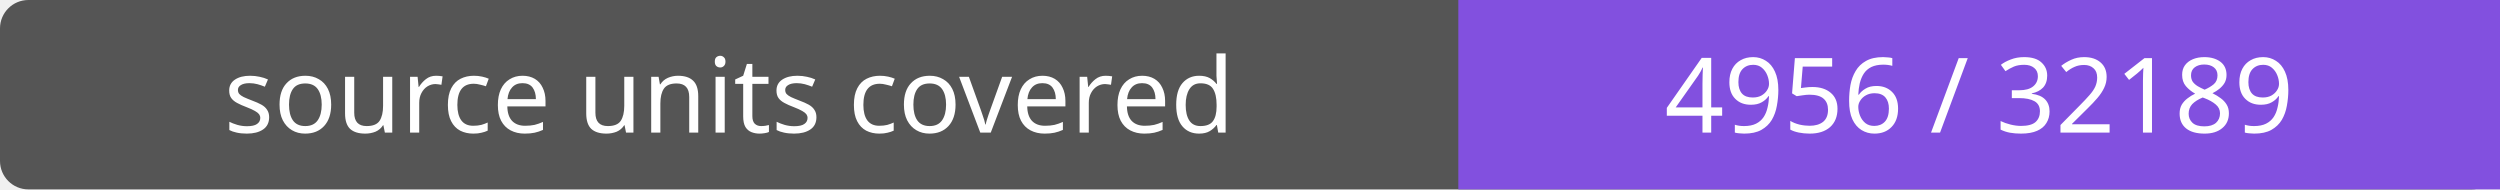
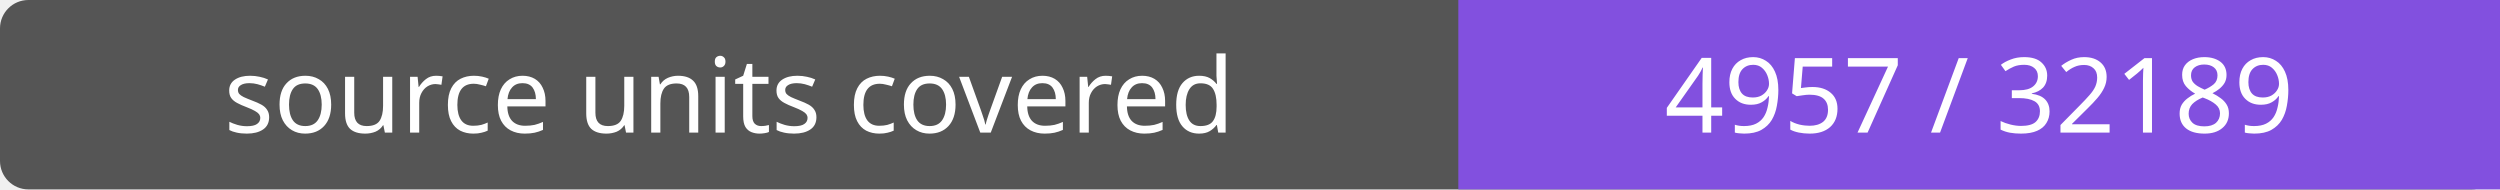
- <svg xmlns="http://www.w3.org/2000/svg" width="264" height="20" role="img" aria-label="source units covered: 4956 / 32189">
+ <svg xmlns="http://www.w3.org/2000/svg" width="264" height="20" role="img" aria-label="source units covered: 4957 / 32189">
  <rect width="264" height="20" rx="3" fill="#555" />
  <path fill="#8250df" d="M154 0h110v20H154z" />
  <g fill="#fff" text-anchor="middle" font-family="Verdana,sans-serif" font-size="11">
    <text x="77.0" y="14">source units covered</text>
-     <text x="209.0" y="14">4956 / 32189</text>
+     <text x="209.0" y="14">4957 / 32189</text>
  </g>
</svg>
